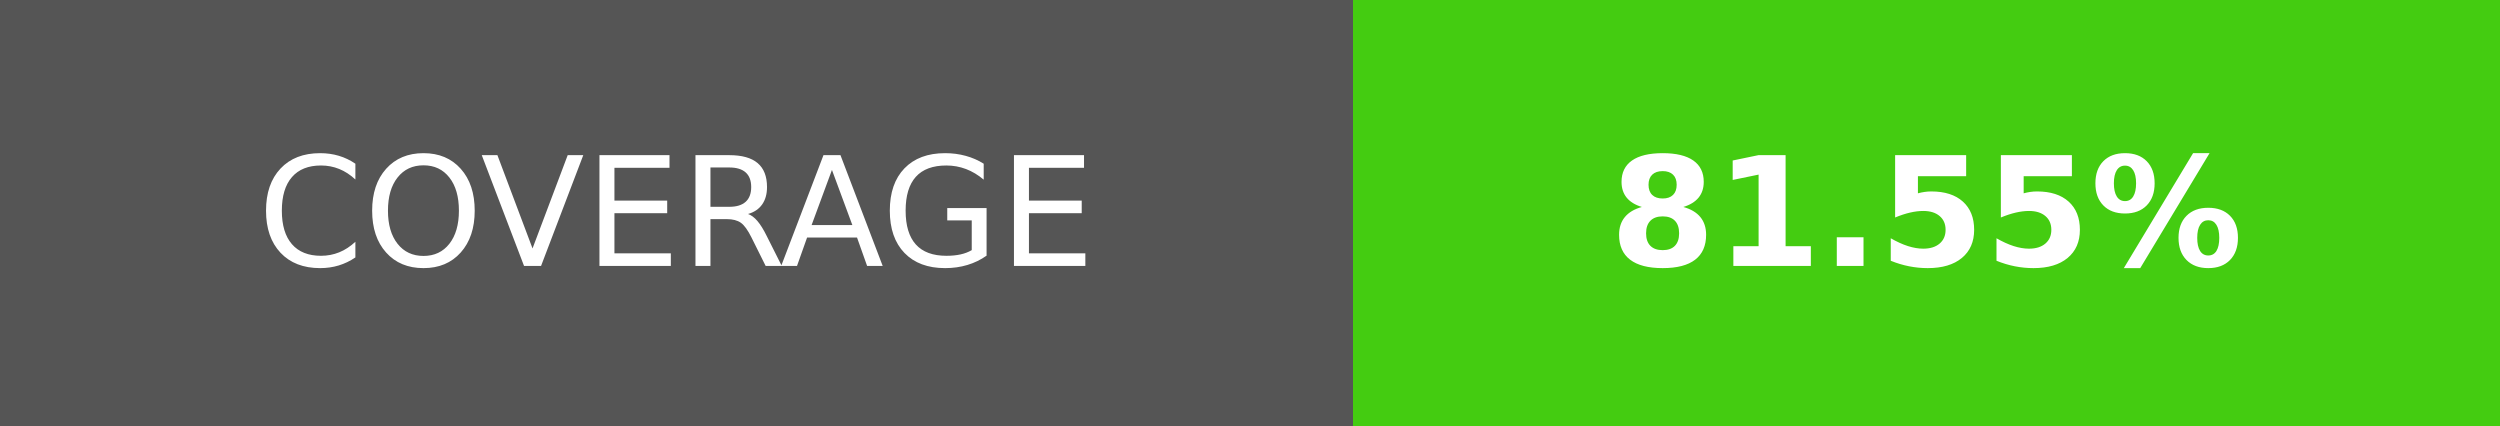
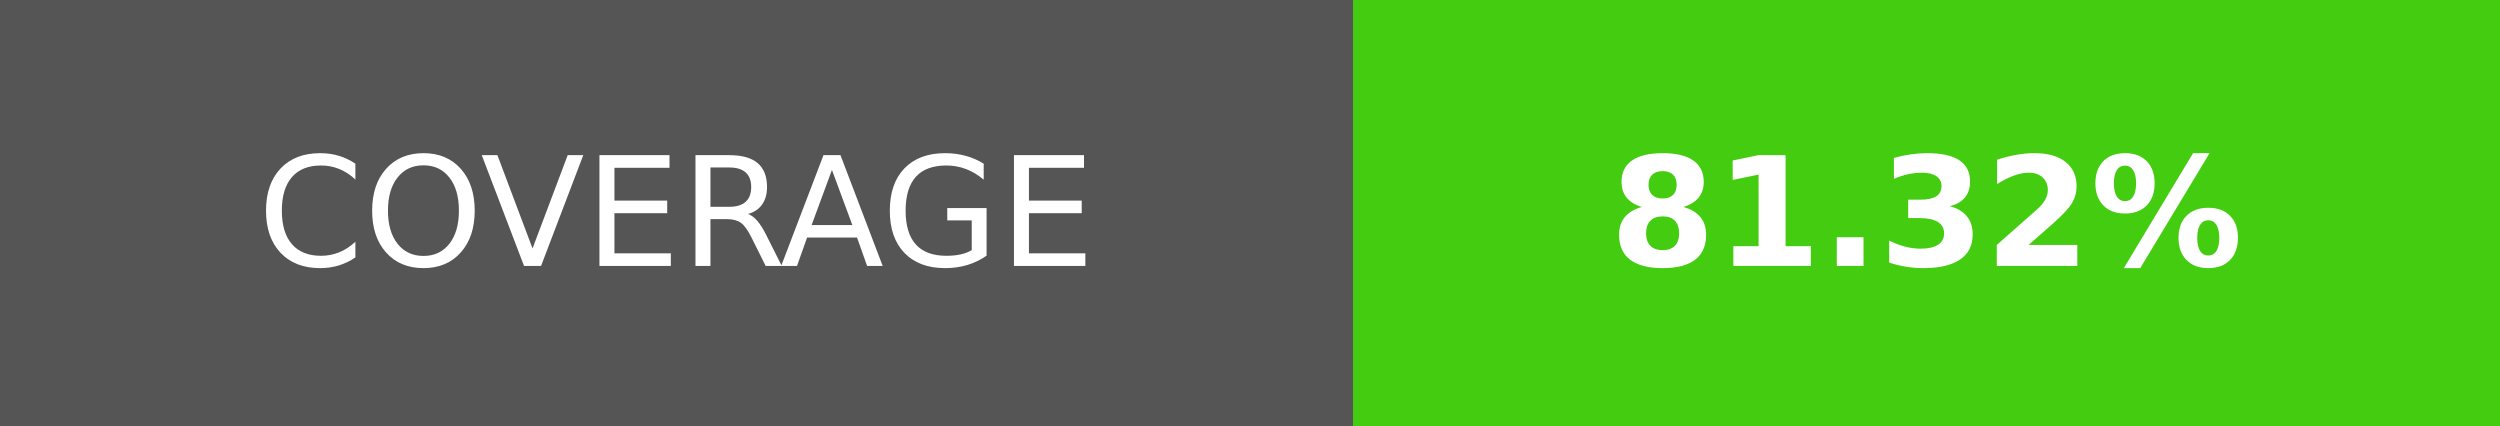
- <svg xmlns="http://www.w3.org/2000/svg" width="164.5" height="28" role="img" aria-label="COVERAGE: 81.55%">
+ <svg xmlns="http://www.w3.org/2000/svg" width="164.5" height="28" role="img" aria-label="COVERAGE: 81.32%">
  <g shape-rendering="crispEdges">
    <rect width="89" height="28" fill="#555" />
    <rect x="89" width="75.5" height="28" fill="#4c1" />
  </g>
  <g fill="#fff" text-anchor="middle" font-family="Verdana,Geneva,DejaVu Sans,sans-serif" text-rendering="geometricPrecision" font-size="100">
    <text transform="scale(.1)" x="445" y="175" textLength="650" fill="#fff">COVERAGE</text>
-     <text transform="scale(.1)" x="1267.5" y="175" textLength="515" fill="#fff" font-weight="bold">81.55%</text>
+     <text transform="scale(.1)" x="1267.5" y="175" textLength="515" fill="#fff" font-weight="bold">81.32%</text>
  </g>
</svg>
